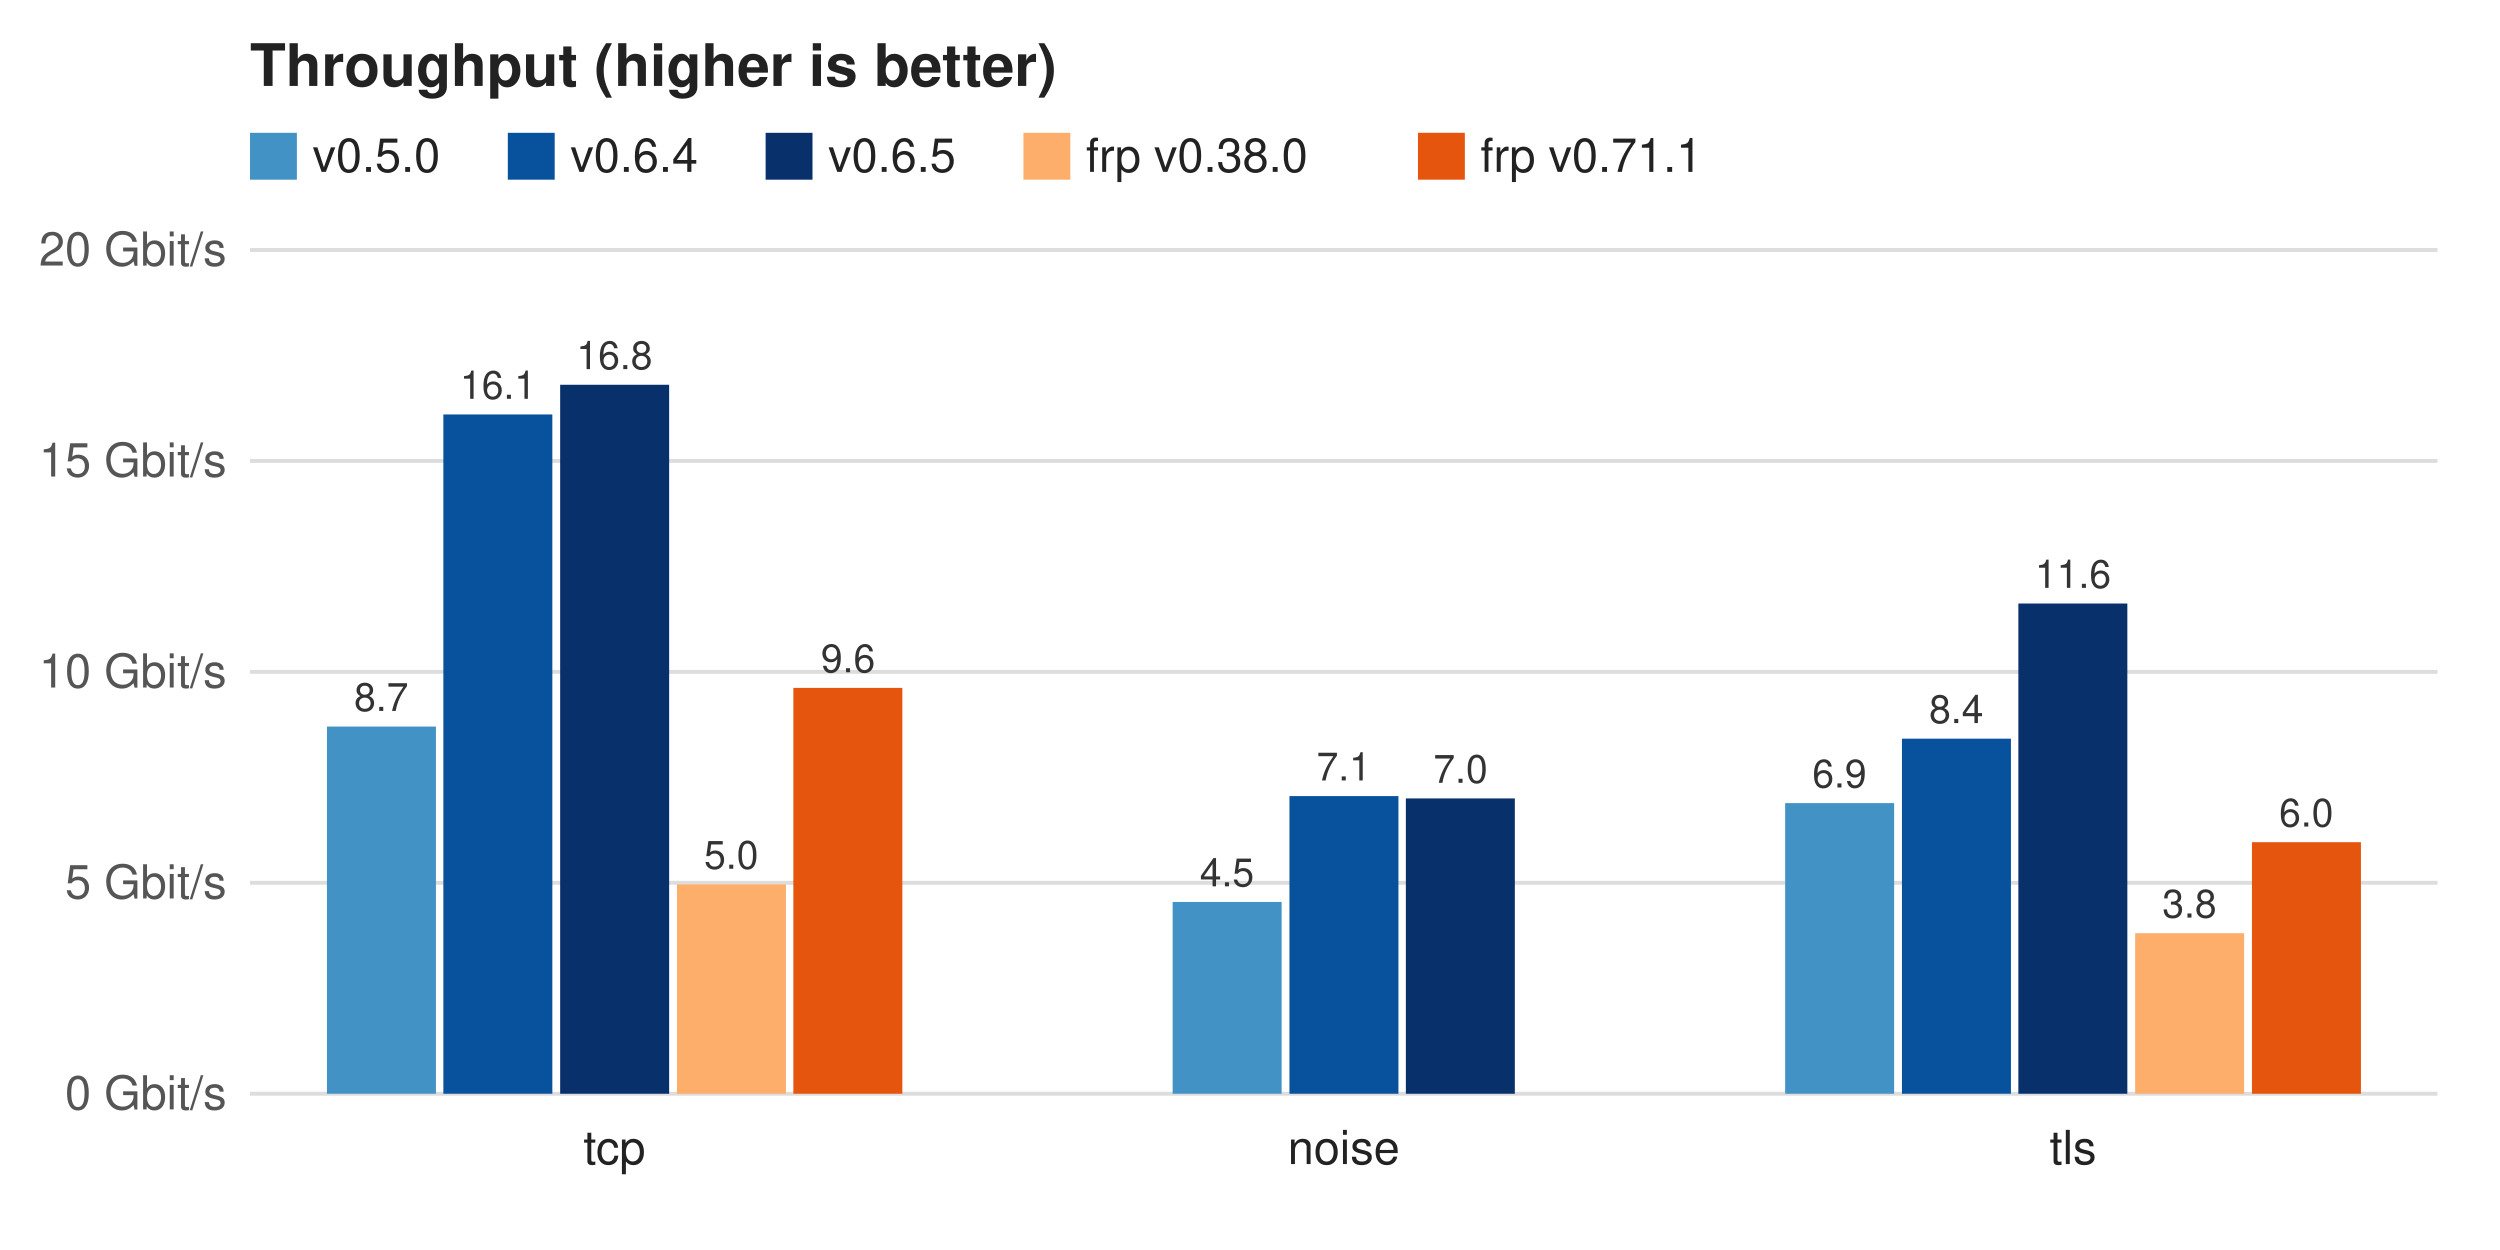
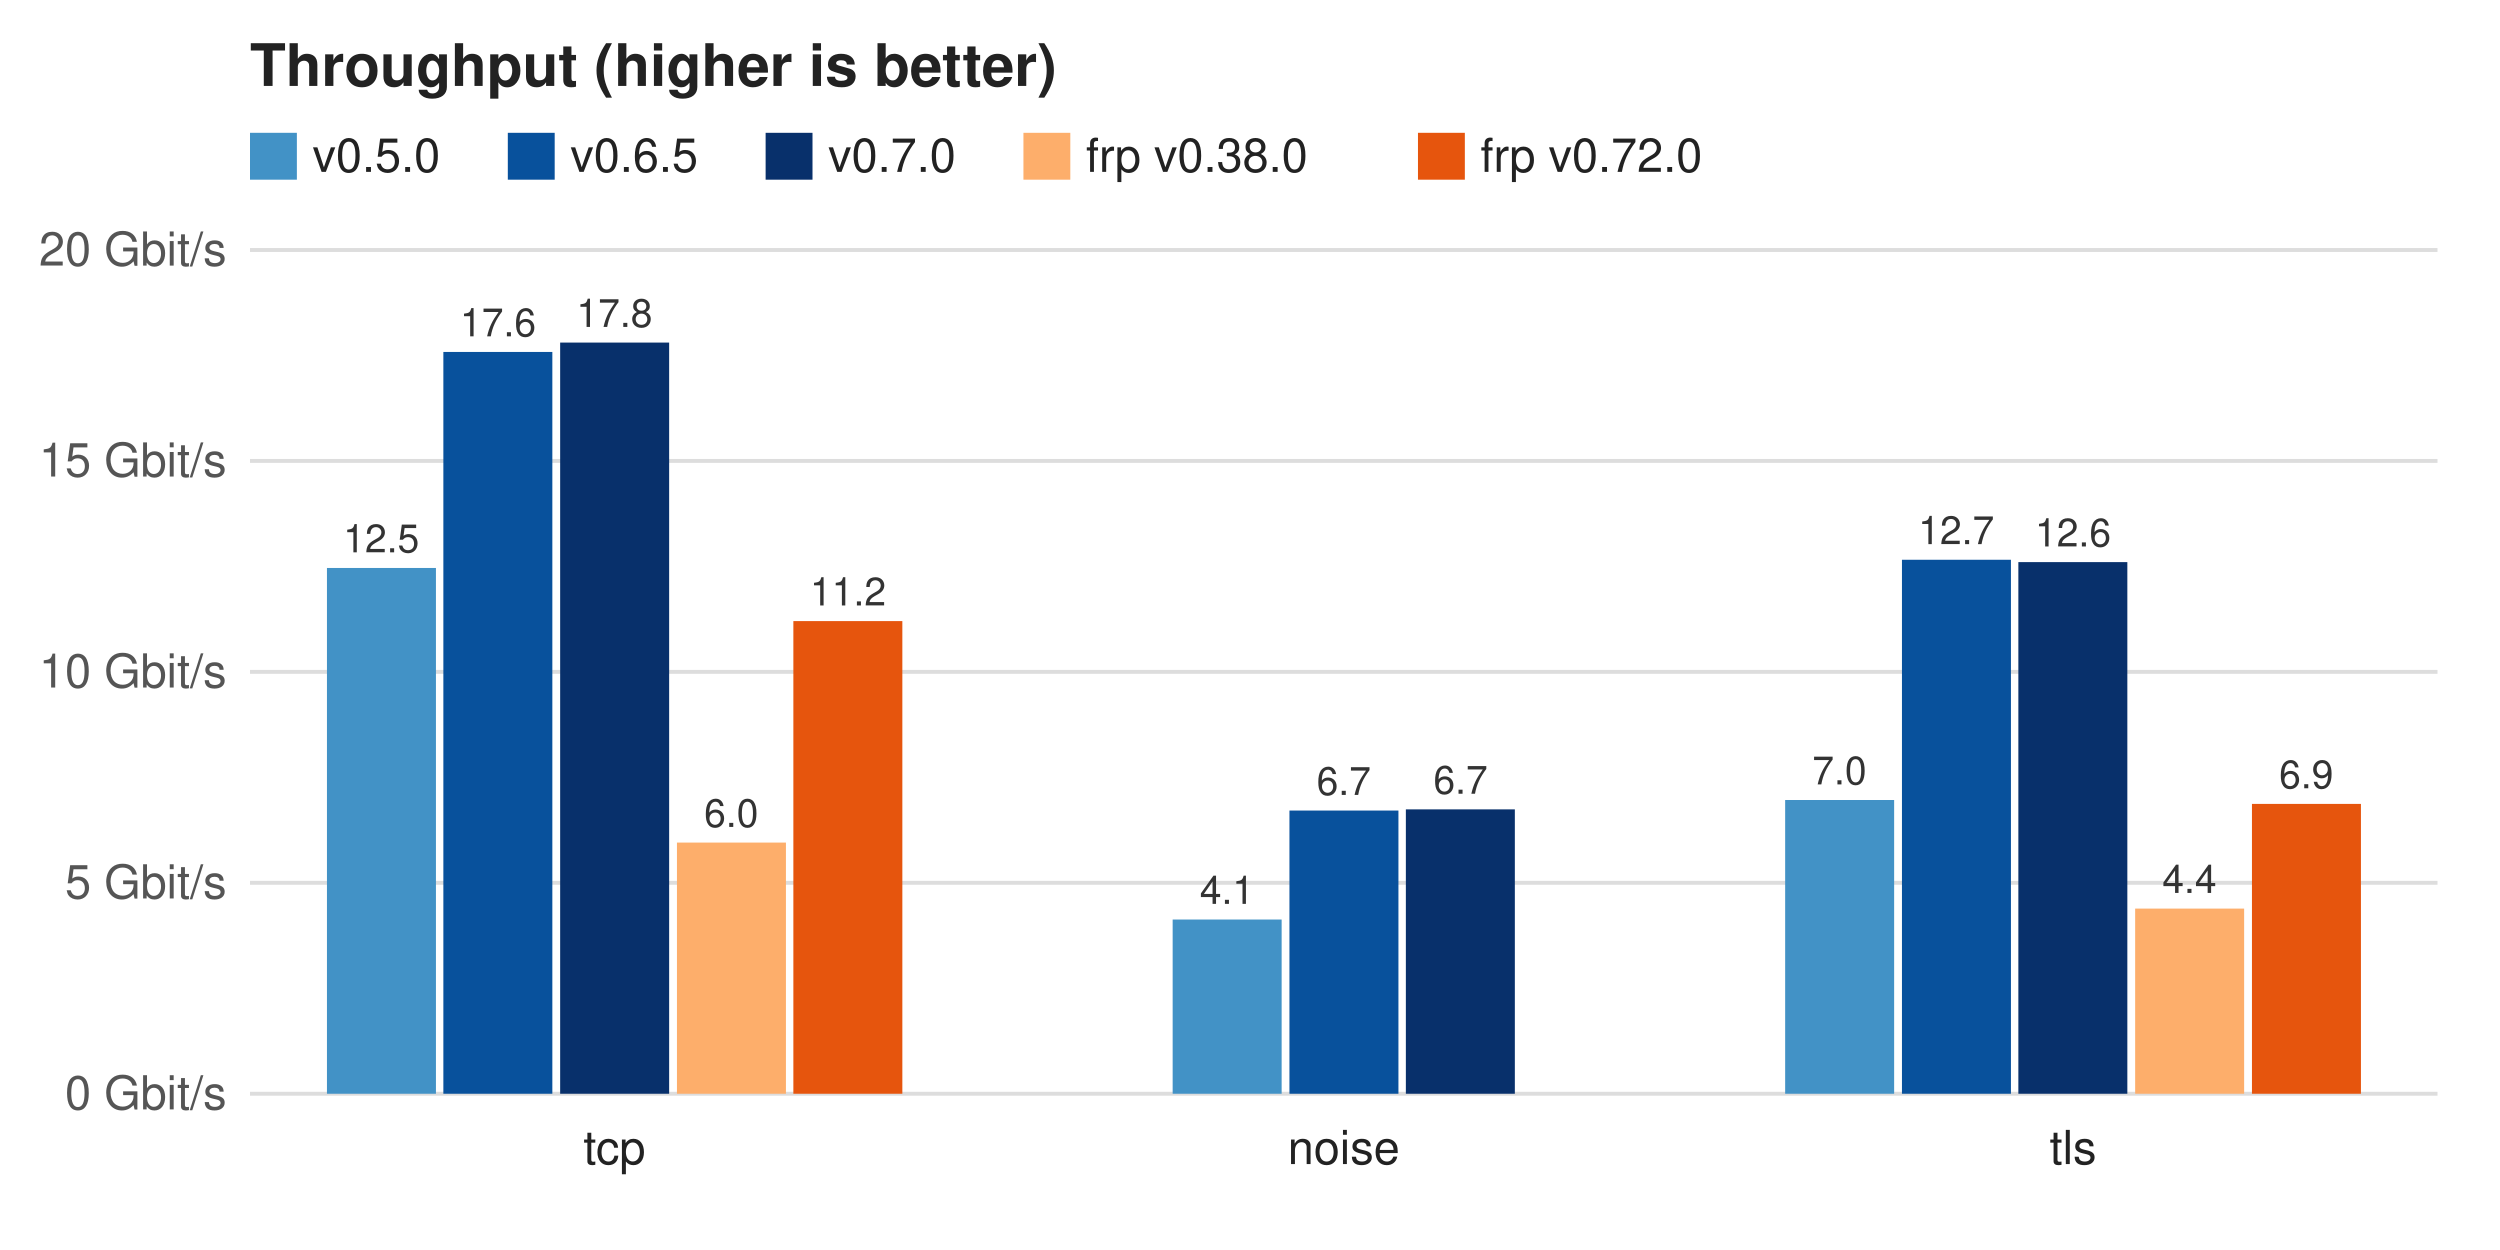
<svg xmlns="http://www.w3.org/2000/svg" width="640" height="320" viewBox="0 0 640 320" font-family="Helvetica, Arial, sans-serif" font-size="12">
  <rect width="640" height="320" fill="#ffffff" />
  <text x="64" y="22" font-size="15" font-weight="bold" fill="#222">Throughput (higher is better)</text>
  <rect x="64" y="34" width="12" height="12" fill="#4292c6" />
  <text x="80" y="44" fill="#222">v0.5.0</text>
  <rect x="130" y="34" width="12" height="12" fill="#08519c" />
-   <text x="146" y="44" fill="#222">v0.6.4</text>
+   <text x="146" y="44" fill="#222">v0.6.5</text>
  <rect x="196" y="34" width="12" height="12" fill="#08306b" />
-   <text x="212" y="44" fill="#222">v0.6.5</text>
+   <text x="212" y="44" fill="#222">v0.7.0</text>
  <rect x="262" y="34" width="12" height="12" fill="#fdae6b" />
  <text x="278" y="44" fill="#222">frp v0.38.0</text>
  <rect x="363" y="34" width="12" height="12" fill="#e6550d" />
-   <text x="379" y="44" fill="#222">frp v0.71.1</text>
+   <text x="379" y="44" fill="#222">frp v0.72.0</text>
  <line x1="64" y1="280.0" x2="624" y2="280.0" stroke="#ddd" />
  <text x="58" y="284.0" text-anchor="end" fill="#555">0 Gbit/s</text>
  <line x1="64" y1="226.0" x2="624" y2="226.0" stroke="#ddd" />
  <text x="58" y="230.0" text-anchor="end" fill="#555">5 Gbit/s</text>
  <line x1="64" y1="172.0" x2="624" y2="172.0" stroke="#ddd" />
  <text x="58" y="176.0" text-anchor="end" fill="#555">10 Gbit/s</text>
  <line x1="64" y1="118.0" x2="624" y2="118.0" stroke="#ddd" />
  <text x="58" y="122.0" text-anchor="end" fill="#555">15 Gbit/s</text>
  <line x1="64" y1="64.0" x2="624" y2="64.0" stroke="#ddd" />
  <text x="58" y="68.0" text-anchor="end" fill="#555">20 Gbit/s</text>
-   <rect x="83.7" y="186.0" width="27.9" height="94.0" fill="#4292c6" />
-   <text x="97.6" y="182.0" text-anchor="middle" font-size="10" fill="#333">8.7</text>
-   <rect x="113.5" y="106.1" width="27.9" height="173.9" fill="#08519c" />
-   <text x="127.5" y="102.1" text-anchor="middle" font-size="10" fill="#333">16.1</text>
-   <rect x="143.4" y="98.5" width="27.9" height="181.5" fill="#08306b" />
-   <text x="157.3" y="94.5" text-anchor="middle" font-size="10" fill="#333">16.8</text>
-   <rect x="173.3" y="226.4" width="27.9" height="53.6" fill="#fdae6b" />
-   <text x="187.2" y="222.4" text-anchor="middle" font-size="10" fill="#333">5.0</text>
-   <rect x="203.1" y="176.1" width="27.9" height="103.9" fill="#e6550d" />
-   <text x="217.1" y="172.1" text-anchor="middle" font-size="10" fill="#333">9.6</text>
+   <rect x="83.7" y="145.4" width="27.9" height="134.6" fill="#4292c6" />
+   <text x="97.6" y="141.4" text-anchor="middle" font-size="10" fill="#333">12.5</text>
+   <rect x="113.5" y="90.1" width="27.9" height="189.9" fill="#08519c" />
+   <text x="127.5" y="86.1" text-anchor="middle" font-size="10" fill="#333">17.6</text>
+   <rect x="143.4" y="87.7" width="27.9" height="192.3" fill="#08306b" />
+   <text x="157.3" y="83.7" text-anchor="middle" font-size="10" fill="#333">17.8</text>
+   <rect x="173.3" y="215.7" width="27.9" height="64.3" fill="#fdae6b" />
+   <text x="187.2" y="211.7" text-anchor="middle" font-size="10" fill="#333">6.0</text>
+   <rect x="203.1" y="159.0" width="27.9" height="121.0" fill="#e6550d" />
+   <text x="217.1" y="155.0" text-anchor="middle" font-size="10" fill="#333">11.2</text>
  <text x="157.3" y="298" text-anchor="middle" fill="#222">tcp</text>
-   <rect x="300.2" y="230.9" width="27.9" height="49.1" fill="#4292c6" />
-   <text x="314.1" y="226.9" text-anchor="middle" font-size="10" fill="#333">4.5</text>
-   <rect x="330.1" y="203.8" width="27.9" height="76.2" fill="#08519c" />
-   <text x="344.0" y="199.8" text-anchor="middle" font-size="10" fill="#333">7.1</text>
-   <rect x="359.9" y="204.4" width="27.9" height="75.6" fill="#08306b" />
-   <text x="373.9" y="200.4" text-anchor="middle" font-size="10" fill="#333">7.0</text>
+   <rect x="300.2" y="235.4" width="27.9" height="44.6" fill="#4292c6" />
+   <text x="314.1" y="231.4" text-anchor="middle" font-size="10" fill="#333">4.1</text>
+   <rect x="330.1" y="207.5" width="27.9" height="72.5" fill="#08519c" />
+   <text x="344.0" y="203.5" text-anchor="middle" font-size="10" fill="#333">6.7</text>
+   <rect x="359.9" y="207.2" width="27.9" height="72.8" fill="#08306b" />
+   <text x="373.9" y="203.2" text-anchor="middle" font-size="10" fill="#333">6.7</text>
  <text x="344.0" y="298" text-anchor="middle" fill="#222">noise</text>
-   <rect x="457.0" y="205.6" width="27.9" height="74.4" fill="#4292c6" />
-   <text x="470.9" y="201.6" text-anchor="middle" font-size="10" fill="#333">6.9</text>
-   <rect x="486.9" y="189.1" width="27.9" height="90.9" fill="#08519c" />
-   <text x="500.8" y="185.1" text-anchor="middle" font-size="10" fill="#333">8.4</text>
-   <rect x="516.7" y="154.5" width="27.9" height="125.5" fill="#08306b" />
-   <text x="530.7" y="150.5" text-anchor="middle" font-size="10" fill="#333">11.6</text>
-   <rect x="546.6" y="238.9" width="27.9" height="41.1" fill="#fdae6b" />
-   <text x="560.5" y="234.9" text-anchor="middle" font-size="10" fill="#333">3.8</text>
-   <rect x="576.5" y="215.6" width="27.9" height="64.4" fill="#e6550d" />
-   <text x="590.4" y="211.6" text-anchor="middle" font-size="10" fill="#333">6.0</text>
+   <rect x="457.0" y="204.8" width="27.9" height="75.2" fill="#4292c6" />
+   <text x="470.9" y="200.8" text-anchor="middle" font-size="10" fill="#333">7.0</text>
+   <rect x="486.9" y="143.3" width="27.9" height="136.7" fill="#08519c" />
+   <text x="500.8" y="139.3" text-anchor="middle" font-size="10" fill="#333">12.7</text>
+   <rect x="516.7" y="143.9" width="27.9" height="136.1" fill="#08306b" />
+   <text x="530.7" y="139.9" text-anchor="middle" font-size="10" fill="#333">12.6</text>
+   <rect x="546.6" y="232.6" width="27.9" height="47.4" fill="#fdae6b" />
+   <text x="560.5" y="228.6" text-anchor="middle" font-size="10" fill="#333">4.4</text>
+   <rect x="576.5" y="205.8" width="27.9" height="74.2" fill="#e6550d" />
+   <text x="590.4" y="201.8" text-anchor="middle" font-size="10" fill="#333">6.9</text>
  <text x="530.7" y="298" text-anchor="middle" fill="#222">tls</text>
</svg>
